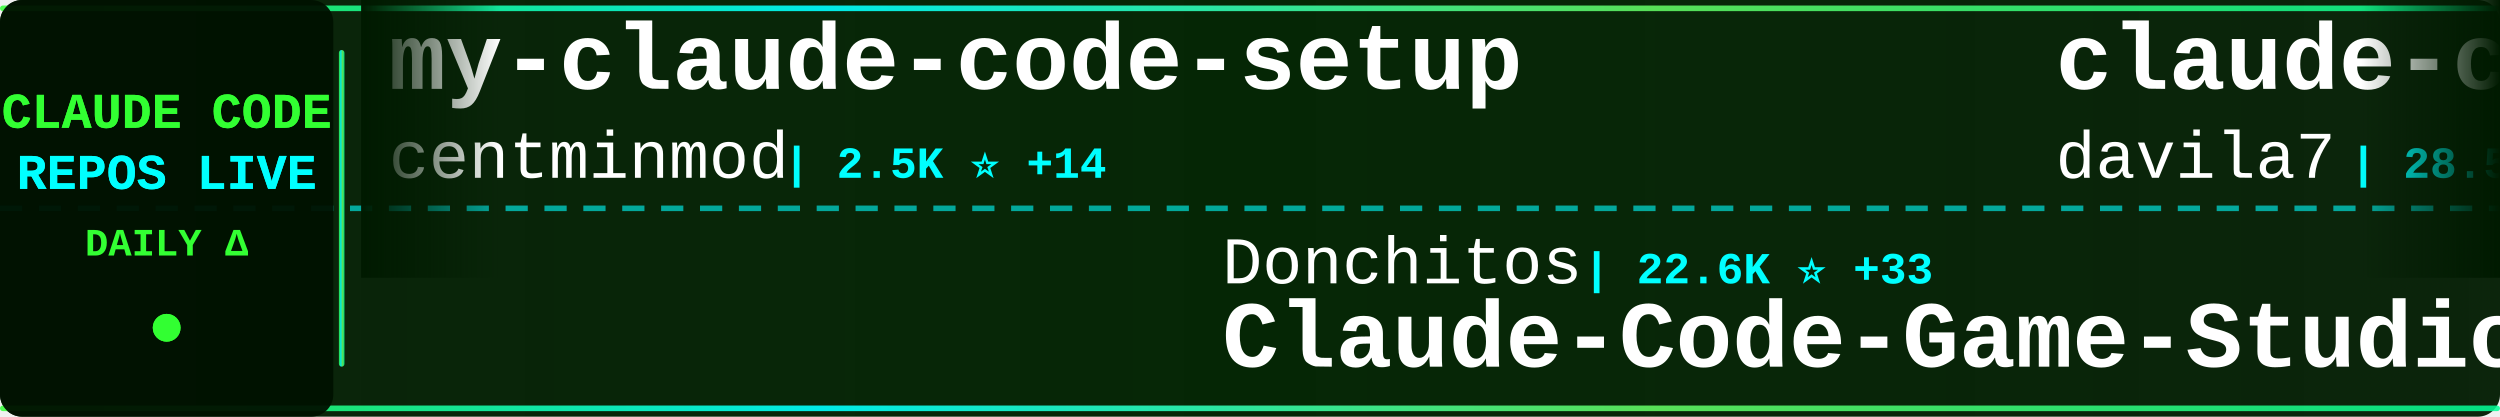
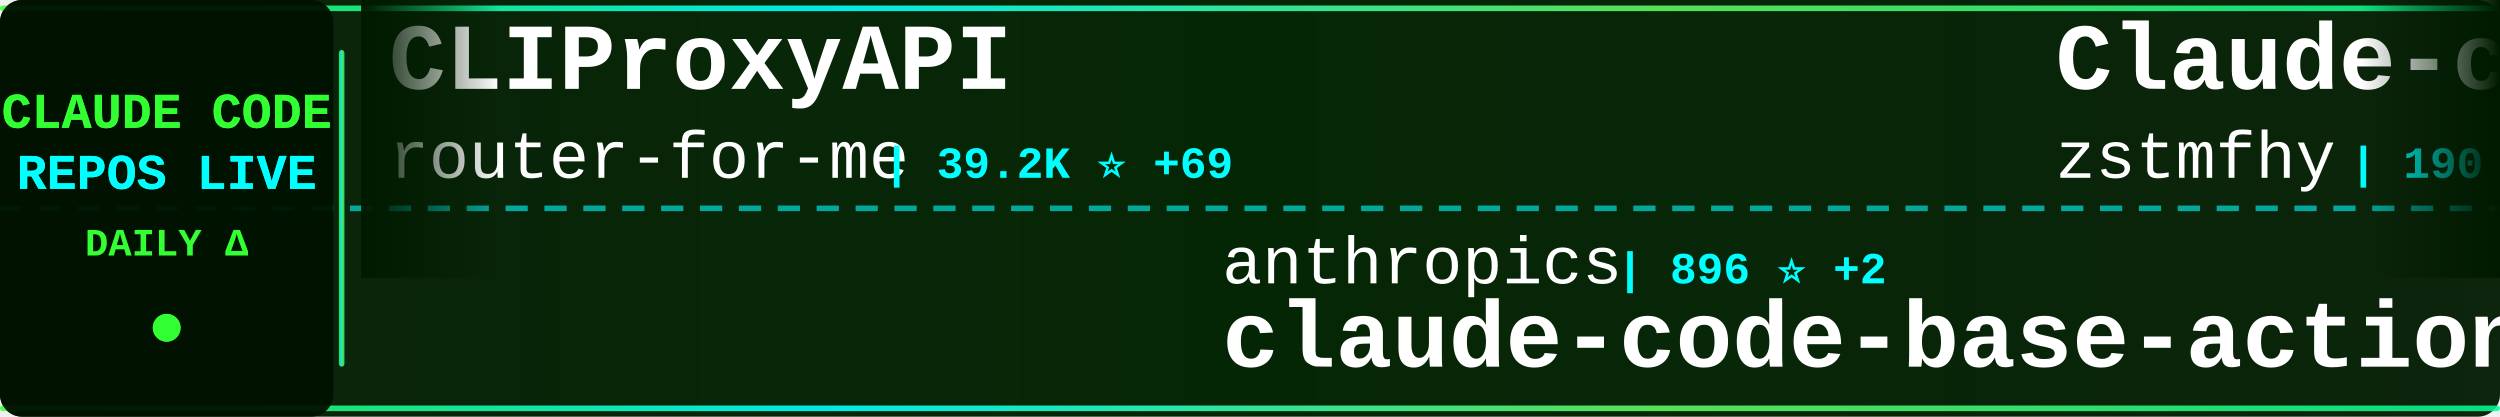
<svg xmlns="http://www.w3.org/2000/svg" width="900" height="150">
  <defs>
    <linearGradient id="tickerBg" x1="0%" y1="0%" x2="100%" y2="0%">
      <stop offset="0%" style="stop-color:#001a00;stop-opacity:0.95" />
      <stop offset="50%" style="stop-color:#002200;stop-opacity:0.98" />
      <stop offset="100%" style="stop-color:#001a00;stop-opacity:0.95" />
    </linearGradient>
    <linearGradient id="borderGrad" x1="0%" y1="0%" x2="100%" y2="0%">
      <stop offset="0%" style="stop-color:#33ff33;stop-opacity:0.85">
        <animate attributeName="stop-opacity" values="0.85;1;0.85" dur="2s" repeatCount="indefinite" />
      </stop>
      <stop offset="33%" style="stop-color:#00ffff;stop-opacity:0.9">
        <animate attributeName="stop-opacity" values="0.9;1;0.9" dur="2.2s" repeatCount="indefinite" />
      </stop>
      <stop offset="66%" style="stop-color:#66ff66;stop-opacity:0.85">
        <animate attributeName="stop-opacity" values="0.85;1;0.85" dur="1.8s" repeatCount="indefinite" />
      </stop>
      <stop offset="100%" style="stop-color:#00ff99;stop-opacity:0.85">
        <animate attributeName="stop-opacity" values="0.85;1;0.85" dur="2s" repeatCount="indefinite" />
      </stop>
    </linearGradient>
    <filter id="textGlow">
      <feGaussianBlur stdDeviation="0.1" result="coloredBlur" />
      <feMerge>
        <feMergeNode in="coloredBlur" />
        <feMergeNode in="SourceGraphic" />
      </feMerge>
    </filter>
    <filter id="metricGlow">
      <feGaussianBlur stdDeviation="0.2" result="coloredBlur" />
      <feMerge>
        <feMergeNode in="coloredBlur" />
        <feMergeNode in="SourceGraphic" />
      </feMerge>
    </filter>
    <linearGradient id="leftFade" x1="0%" y1="0%" x2="100%" y2="0%">
      <stop offset="0%" style="stop-color:#001a00;stop-opacity:1" />
      <stop offset="100%" style="stop-color:#001a00;stop-opacity:0" />
    </linearGradient>
    <linearGradient id="rightFade" x1="0%" y1="0%" x2="100%" y2="0%">
      <stop offset="0%" style="stop-color:#001a00;stop-opacity:0" />
      <stop offset="100%" style="stop-color:#001a00;stop-opacity:1" />
    </linearGradient>
  </defs>
  <rect width="900" height="150" fill="url(#tickerBg)" rx="8" />
  <rect x="0" y="2" width="900" height="2" fill="url(#borderGrad)" rx="1" />
  <rect x="0" y="146" width="900" height="2" fill="url(#borderGrad)" rx="1" />
  <line x1="0" y1="75" x2="900" y2="75" stroke="#00ffff" stroke-width="2" stroke-dasharray="8 6" opacity="0.6" />
  <rect x="0" y="0" width="120" height="150" fill="#001100" opacity="0.95" rx="8" />
  <text x="60" y="46" font-family="'Courier New', monospace" font-size="18" font-weight="bold" fill="#33ff33" text-anchor="middle" filter="url(#textGlow)">
    CLAUDE CODE
  </text>
  <text x="60" y="68" font-family="'Courier New', monospace" font-size="18" font-weight="bold" fill="#00ffff" text-anchor="middle" filter="url(#textGlow)">
    REPOS LIVE
  </text>
  <text x="60" y="92" font-family="'Courier New', monospace" font-size="14" font-weight="bold" fill="#33ff33" text-anchor="middle">
    DAILY Δ
  </text>
  <circle cx="60" cy="118" r="5" fill="#33ff33" filter="url(#metricGlow)">
    <animate attributeName="r" values="4;6;4" dur="1.5s" repeatCount="indefinite" />
    <animate attributeName="opacity" values="0.6;1;0.6" dur="1.5s" repeatCount="indefinite" />
  </circle>
  <rect x="122" y="18" width="2" height="114" fill="url(#borderGrad)" rx="1" />
  <clipPath id="tickerClip">
    <rect x="130" y="0" width="770" height="150" />
  </clipPath>
  <g clip-path="url(#tickerClip)">
    <g id="tickerItems">
      <animateTransform attributeName="transform" attributeType="XML" type="translate" from="0 0" to="-3000 0" dur="54s" repeatCount="indefinite" />
      <g transform="translate(0, 0)">
-         <text x="140" y="32" font-family="'Courier New', monospace" font-size="34" font-weight="bold" fill="#ffffff">my-claude-code-setup</text>
-         <text x="140" y="64" font-family="'Courier New', monospace" font-size="24" font-weight="normal" fill="#ffffff" opacity="1.0">centminmod</text>
-         <text x="282" y="64" font-family="'Courier New', monospace" font-size="16" font-weight="bold" fill="#00ffff"> | 2.5K ⭐ +14</text>
+         <text x="140" y="32" font-family="'Courier New', monospace" font-size="34" font-weight="bold" fill="#ffffff">CLIProxyAPI</text>
+         <text x="140" y="64" font-family="'Courier New', monospace" font-size="24" font-weight="normal" fill="#ffffff" opacity="1.0">router-for-me</text>
+         <text x="318" y="64" font-family="'Courier New', monospace" font-size="16" font-weight="bold" fill="#00ffff"> | 39.2K ⭐ +69</text>
      </g>
      <g transform="translate(300, 0)">
-         <text x="140" y="102" font-family="'Courier New', monospace" font-size="24" font-weight="normal" fill="#ffffff" opacity="1.0">Donchitos</text>
-         <text x="270" y="102" font-family="'Courier New', monospace" font-size="16" font-weight="bold" fill="#00ffff"> | 22.6K ⭐ +33</text>
-         <text x="140" y="132" font-family="'Courier New', monospace" font-size="34" font-weight="bold" fill="#ffffff">Claude-Code-Game-Studios</text>
+         <text x="140" y="102" font-family="'Courier New', monospace" font-size="24" font-weight="normal" fill="#ffffff" opacity="1.0">anthropics</text>
+         <text x="282" y="102" font-family="'Courier New', monospace" font-size="16" font-weight="bold" fill="#00ffff"> | 896 ⭐ +2</text>
+         <text x="140" y="132" font-family="'Courier New', monospace" font-size="34" font-weight="bold" fill="#ffffff">claude-code-base-action</text>
      </g>
      <g transform="translate(600, 0)">
-         <text x="140" y="32" font-family="'Courier New', monospace" font-size="34" font-weight="bold" fill="#ffffff">claude-code-templates</text>
-         <text x="140" y="64" font-family="'Courier New', monospace" font-size="24" font-weight="normal" fill="#ffffff" opacity="1.0">davila7</text>
-         <text x="246" y="64" font-family="'Courier New', monospace" font-size="16" font-weight="bold" fill="#00ffff"> | 28.5K ⭐ +13</text>
+         <text x="140" y="32" font-family="'Courier New', monospace" font-size="34" font-weight="bold" fill="#ffffff">Claude-code</text>
+         <text x="140" y="64" font-family="'Courier New', monospace" font-size="24" font-weight="normal" fill="#ffffff" opacity="1.0">zstmfhy</text>
+         <text x="246" y="64" font-family="'Courier New', monospace" font-size="16" font-weight="bold" fill="#00ffff"> | 190 ⭐</text>
      </g>
      <g transform="translate(900, 0)">
-         <text x="140" y="102" font-family="'Courier New', monospace" font-size="24" font-weight="normal" fill="#ffffff" opacity="1.0">luongnv89</text>
-         <text x="270" y="102" font-family="'Courier New', monospace" font-size="16" font-weight="bold" fill="#00ffff"> | 39.3K ⭐ +50</text>
-         <text x="140" y="132" font-family="'Courier New', monospace" font-size="34" font-weight="bold" fill="#ffffff">claude-howto</text>
+         <text x="140" y="102" font-family="'Courier New', monospace" font-size="24" font-weight="normal" fill="#ffffff" opacity="1.0">repowise-dev</text>
+         <text x="306" y="102" font-family="'Courier New', monospace" font-size="16" font-weight="bold" fill="#00ffff"> | 1.1K ⭐</text>
+         <text x="140" y="132" font-family="'Courier New', monospace" font-size="34" font-weight="bold" fill="#ffffff">claude-code-prompts</text>
      </g>
      <g transform="translate(1200, 0)">
-         <text x="140" y="32" font-family="'Courier New', monospace" font-size="34" font-weight="bold" fill="#ffffff">claude-code-local</text>
-         <text x="140" y="64" font-family="'Courier New', monospace" font-size="24" font-weight="normal" fill="#ffffff" opacity="1.0">nicedreamzapp</text>
-         <text x="318" y="64" font-family="'Courier New', monospace" font-size="16" font-weight="bold" fill="#00ffff"> | 2.9K ⭐ +2</text>
+         <text x="140" y="32" font-family="'Courier New', monospace" font-size="34" font-weight="bold" fill="#ffffff">Claude-Code-Game-Studios</text>
+         <text x="140" y="64" font-family="'Courier New', monospace" font-size="24" font-weight="normal" fill="#ffffff" opacity="1.0">Donchitos</text>
+         <text x="270" y="64" font-family="'Courier New', monospace" font-size="16" font-weight="bold" fill="#00ffff"> | 22.6K ⭐ +35</text>
      </g>
      <g transform="translate(1500, 0)">
-         <text x="140" y="102" font-family="'Courier New', monospace" font-size="24" font-weight="normal" fill="#ffffff" opacity="1.0">fuergaosi233</text>
-         <text x="306" y="102" font-family="'Courier New', monospace" font-size="16" font-weight="bold" fill="#00ffff"> | 2.7K ⭐ +1</text>
-         <text x="140" y="132" font-family="'Courier New', monospace" font-size="34" font-weight="bold" fill="#ffffff">claude-code-proxy</text>
+         <text x="140" y="102" font-family="'Courier New', monospace" font-size="24" font-weight="normal" fill="#ffffff" opacity="1.0">fazxes</text>
+         <text x="234" y="102" font-family="'Courier New', monospace" font-size="16" font-weight="bold" fill="#00ffff"> | 225 ⭐</text>
+         <text x="140" y="132" font-family="'Courier New', monospace" font-size="34" font-weight="bold" fill="#ffffff">Claude-code</text>
      </g>
      <g transform="translate(1800, 0)">
-         <text x="140" y="32" font-family="'Courier New', monospace" font-size="34" font-weight="bold" fill="#ffffff">collection-claude-code-s...</text>
-         <text x="140" y="64" font-family="'Courier New', monospace" font-size="24" font-weight="normal" fill="#ffffff" opacity="1.0">chauncygu</text>
-         <text x="270" y="64" font-family="'Courier New', monospace" font-size="16" font-weight="bold" fill="#00ffff"> | 2.7K ⭐ +6</text>
+         <text x="140" y="32" font-family="'Courier New', monospace" font-size="34" font-weight="bold" fill="#ffffff">arcads-claude-code</text>
+         <text x="140" y="64" font-family="'Courier New', monospace" font-size="24" font-weight="normal" fill="#ffffff" opacity="1.0">krusemediallc</text>
+         <text x="318" y="64" font-family="'Courier New', monospace" font-size="16" font-weight="bold" fill="#00ffff"> | 964 ⭐ +8</text>
      </g>
      <g transform="translate(2100, 0)">
-         <text x="140" y="102" font-family="'Courier New', monospace" font-size="24" font-weight="normal" fill="#ffffff" opacity="1.0">https-deeplearning-ai</text>
-         <text x="414" y="102" font-family="'Courier New', monospace" font-size="16" font-weight="bold" fill="#00ffff"> | 533 ⭐</text>
-         <text x="140" y="132" font-family="'Courier New', monospace" font-size="34" font-weight="bold" fill="#ffffff">sc-claude-code-files</text>
+         <text x="140" y="102" font-family="'Courier New', monospace" font-size="24" font-weight="normal" fill="#ffffff" opacity="1.0">jqueryscript</text>
+         <text x="306" y="102" font-family="'Courier New', monospace" font-size="16" font-weight="bold" fill="#00ffff"> | 458 ⭐ +1</text>
+         <text x="140" y="132" font-family="'Courier New', monospace" font-size="34" font-weight="bold" fill="#ffffff">awesome-claude-code</text>
      </g>
      <g transform="translate(2400, 0)">
-         <text x="140" y="32" font-family="'Courier New', monospace" font-size="34" font-weight="bold" fill="#ffffff">claude-code-proxy</text>
-         <text x="140" y="64" font-family="'Courier New', monospace" font-size="24" font-weight="normal" fill="#ffffff" opacity="1.0">1rgs</text>
-         <text x="210" y="64" font-family="'Courier New', monospace" font-size="16" font-weight="bold" fill="#00ffff"> | 3.7K ⭐ +3</text>
+         <text x="140" y="32" font-family="'Courier New', monospace" font-size="34" font-weight="bold" fill="#ffffff">claude-code-tips</text>
+         <text x="140" y="64" font-family="'Courier New', monospace" font-size="24" font-weight="normal" fill="#ffffff" opacity="1.0">ykdojo</text>
+         <text x="234" y="64" font-family="'Courier New', monospace" font-size="16" font-weight="bold" fill="#00ffff"> | 9.0K ⭐ +6</text>
      </g>
      <g transform="translate(2700, 0)">
-         <text x="140" y="102" font-family="'Courier New', monospace" font-size="24" font-weight="normal" fill="#ffffff" opacity="1.0">AICoderTudou</text>
-         <text x="306" y="102" font-family="'Courier New', monospace" font-size="16" font-weight="bold" fill="#00ffff"> | 497 ⭐</text>
-         <text x="140" y="132" font-family="'Courier New', monospace" font-size="34" font-weight="bold" fill="#ffffff">claude-code-tudou</text>
+         <text x="140" y="102" font-family="'Courier New', monospace" font-size="24" font-weight="normal" fill="#ffffff" opacity="1.0">FlorianBruniaux</text>
+         <text x="342" y="102" font-family="'Courier New', monospace" font-size="16" font-weight="bold" fill="#00ffff"> | 5.3K ⭐ +15</text>
+         <text x="140" y="132" font-family="'Courier New', monospace" font-size="34" font-weight="bold" fill="#ffffff">claude-code-ultimate-gui...</text>
      </g>
      <g transform="translate(3000, 0)">
-         <text x="140" y="32" font-family="'Courier New', monospace" font-size="34" font-weight="bold" fill="#ffffff">my-claude-code-setup</text>
-         <text x="140" y="64" font-family="'Courier New', monospace" font-size="24" font-weight="normal" fill="#ffffff" opacity="1.0">centminmod</text>
-         <text x="282" y="64" font-family="'Courier New', monospace" font-size="16" font-weight="bold" fill="#00ffff"> | 2.5K ⭐ +14</text>
+         <text x="140" y="32" font-family="'Courier New', monospace" font-size="34" font-weight="bold" fill="#ffffff">CLIProxyAPI</text>
+         <text x="140" y="64" font-family="'Courier New', monospace" font-size="24" font-weight="normal" fill="#ffffff" opacity="1.0">router-for-me</text>
+         <text x="318" y="64" font-family="'Courier New', monospace" font-size="16" font-weight="bold" fill="#00ffff"> | 39.2K ⭐ +69</text>
      </g>
      <g transform="translate(3300, 0)">
-         <text x="140" y="102" font-family="'Courier New', monospace" font-size="24" font-weight="normal" fill="#ffffff" opacity="1.0">Donchitos</text>
-         <text x="270" y="102" font-family="'Courier New', monospace" font-size="16" font-weight="bold" fill="#00ffff"> | 22.6K ⭐ +33</text>
-         <text x="140" y="132" font-family="'Courier New', monospace" font-size="34" font-weight="bold" fill="#ffffff">Claude-Code-Game-Studios</text>
+         <text x="140" y="102" font-family="'Courier New', monospace" font-size="24" font-weight="normal" fill="#ffffff" opacity="1.0">anthropics</text>
+         <text x="282" y="102" font-family="'Courier New', monospace" font-size="16" font-weight="bold" fill="#00ffff"> | 896 ⭐ +2</text>
+         <text x="140" y="132" font-family="'Courier New', monospace" font-size="34" font-weight="bold" fill="#ffffff">claude-code-base-action</text>
      </g>
      <g transform="translate(3600, 0)">
-         <text x="140" y="32" font-family="'Courier New', monospace" font-size="34" font-weight="bold" fill="#ffffff">claude-code-templates</text>
-         <text x="140" y="64" font-family="'Courier New', monospace" font-size="24" font-weight="normal" fill="#ffffff" opacity="1.0">davila7</text>
-         <text x="246" y="64" font-family="'Courier New', monospace" font-size="16" font-weight="bold" fill="#00ffff"> | 28.5K ⭐ +13</text>
+         <text x="140" y="32" font-family="'Courier New', monospace" font-size="34" font-weight="bold" fill="#ffffff">Claude-code</text>
+         <text x="140" y="64" font-family="'Courier New', monospace" font-size="24" font-weight="normal" fill="#ffffff" opacity="1.0">zstmfhy</text>
+         <text x="246" y="64" font-family="'Courier New', monospace" font-size="16" font-weight="bold" fill="#00ffff"> | 190 ⭐</text>
      </g>
      <g transform="translate(3900, 0)">
-         <text x="140" y="102" font-family="'Courier New', monospace" font-size="24" font-weight="normal" fill="#ffffff" opacity="1.0">luongnv89</text>
-         <text x="270" y="102" font-family="'Courier New', monospace" font-size="16" font-weight="bold" fill="#00ffff"> | 39.3K ⭐ +50</text>
-         <text x="140" y="132" font-family="'Courier New', monospace" font-size="34" font-weight="bold" fill="#ffffff">claude-howto</text>
+         <text x="140" y="102" font-family="'Courier New', monospace" font-size="24" font-weight="normal" fill="#ffffff" opacity="1.0">repowise-dev</text>
+         <text x="306" y="102" font-family="'Courier New', monospace" font-size="16" font-weight="bold" fill="#00ffff"> | 1.1K ⭐</text>
+         <text x="140" y="132" font-family="'Courier New', monospace" font-size="34" font-weight="bold" fill="#ffffff">claude-code-prompts</text>
      </g>
    </g>
  </g>
  <rect x="130" y="0" width="50" height="100" fill="url(#leftFade)" />
  <rect x="850" y="0" width="50" height="100" fill="url(#rightFade)" />
</svg>
